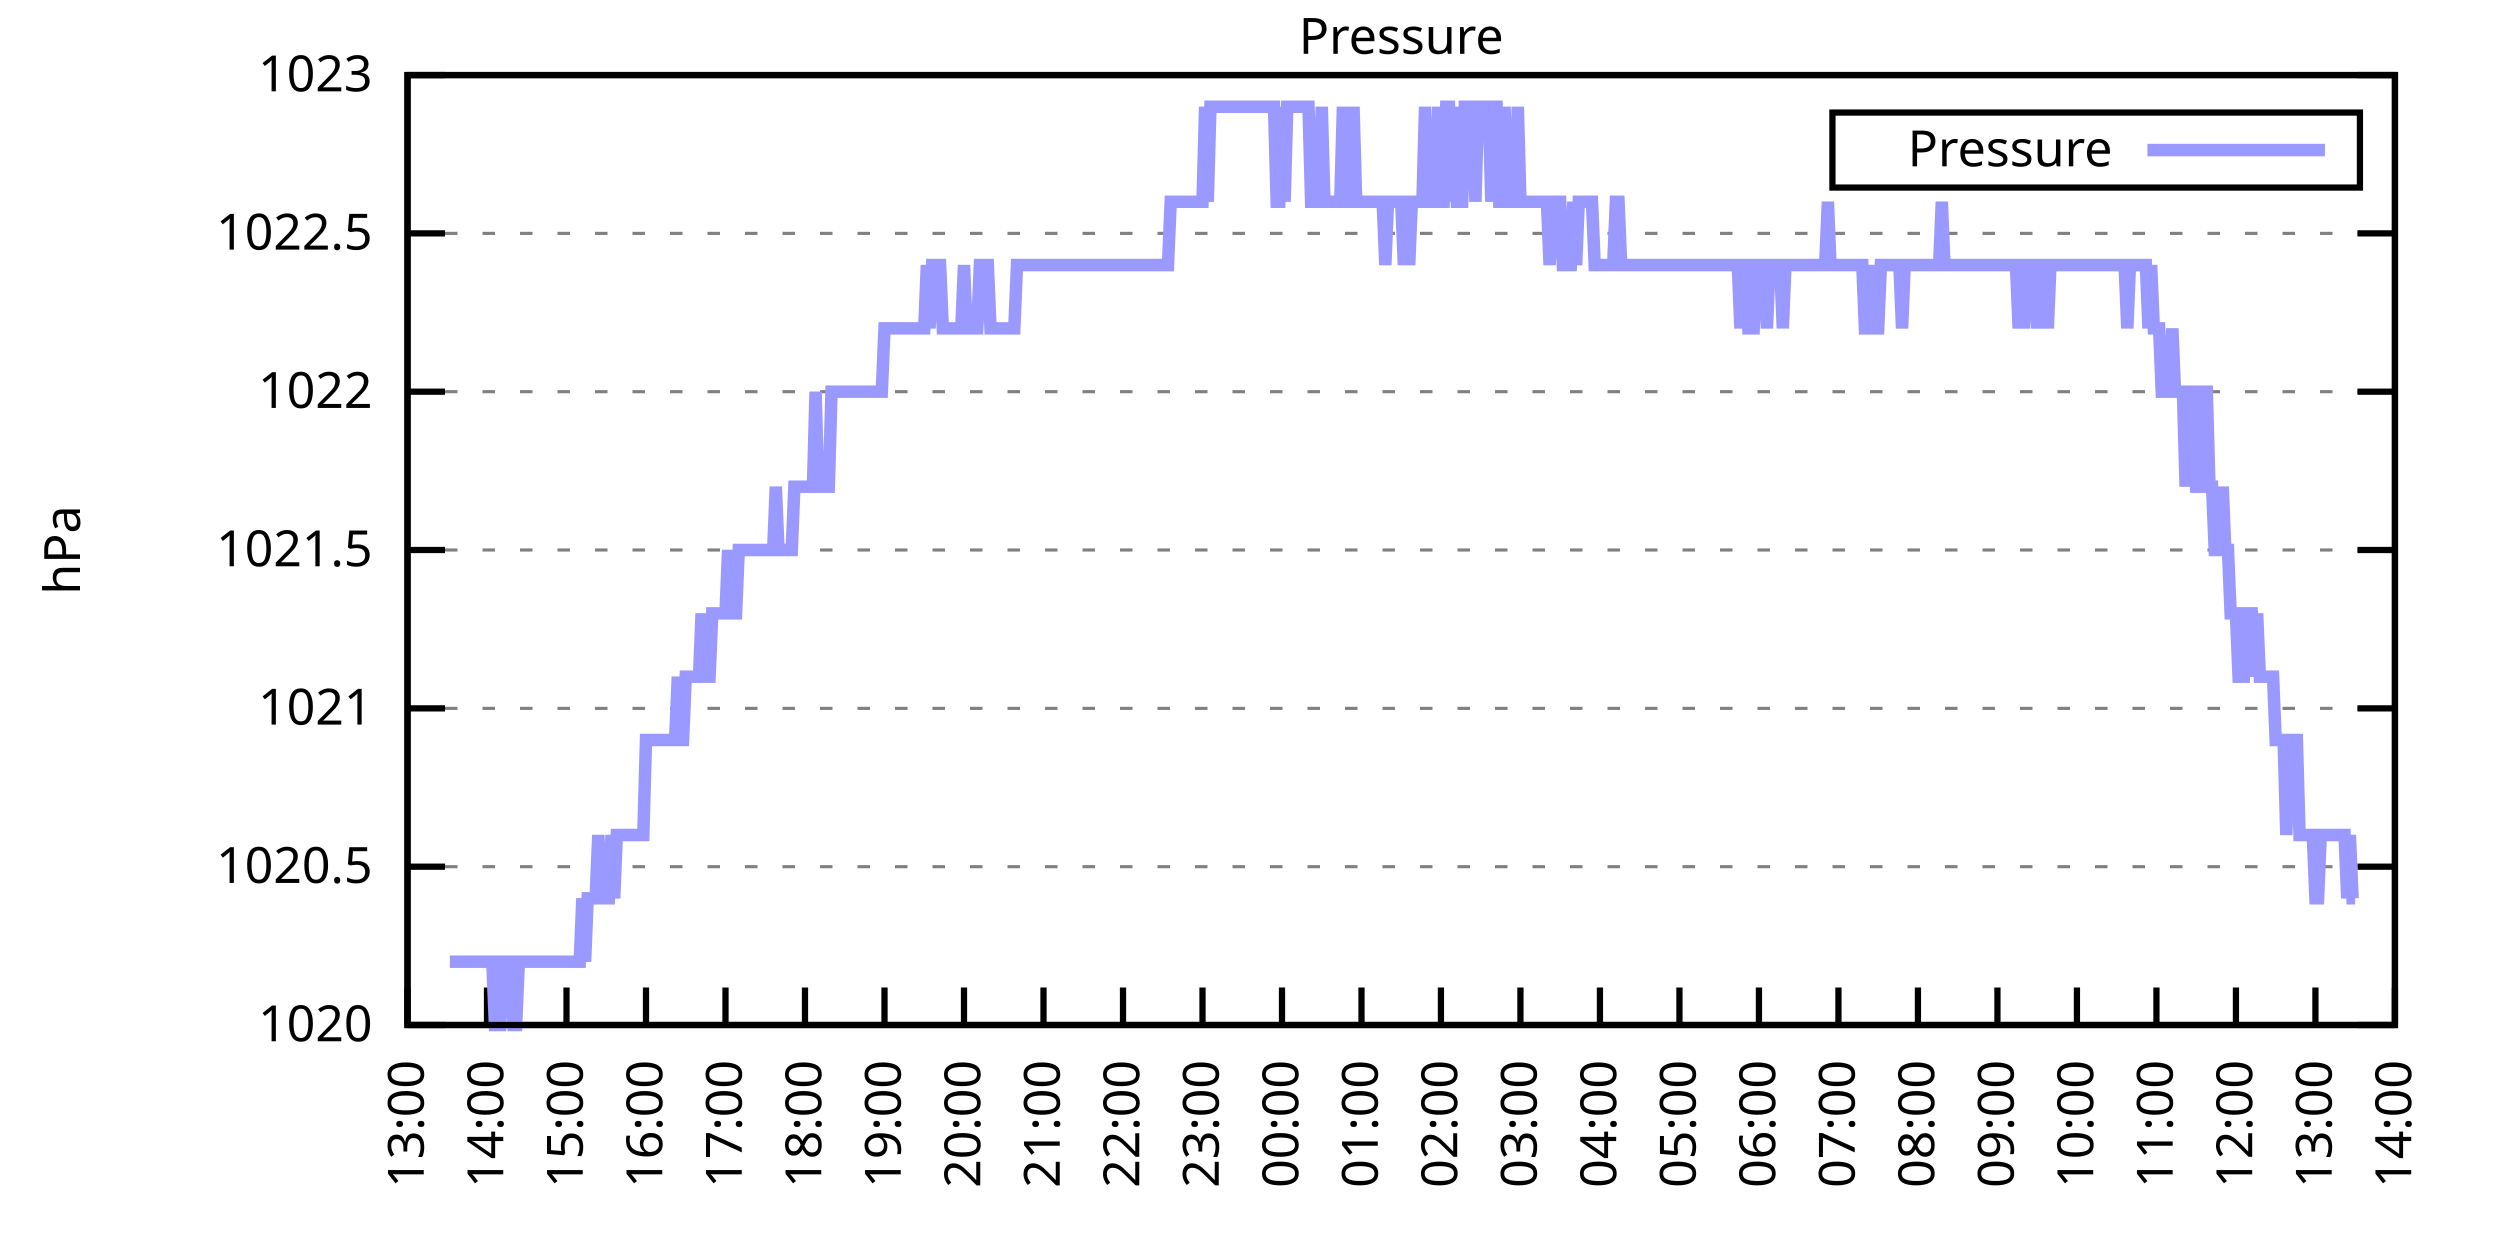
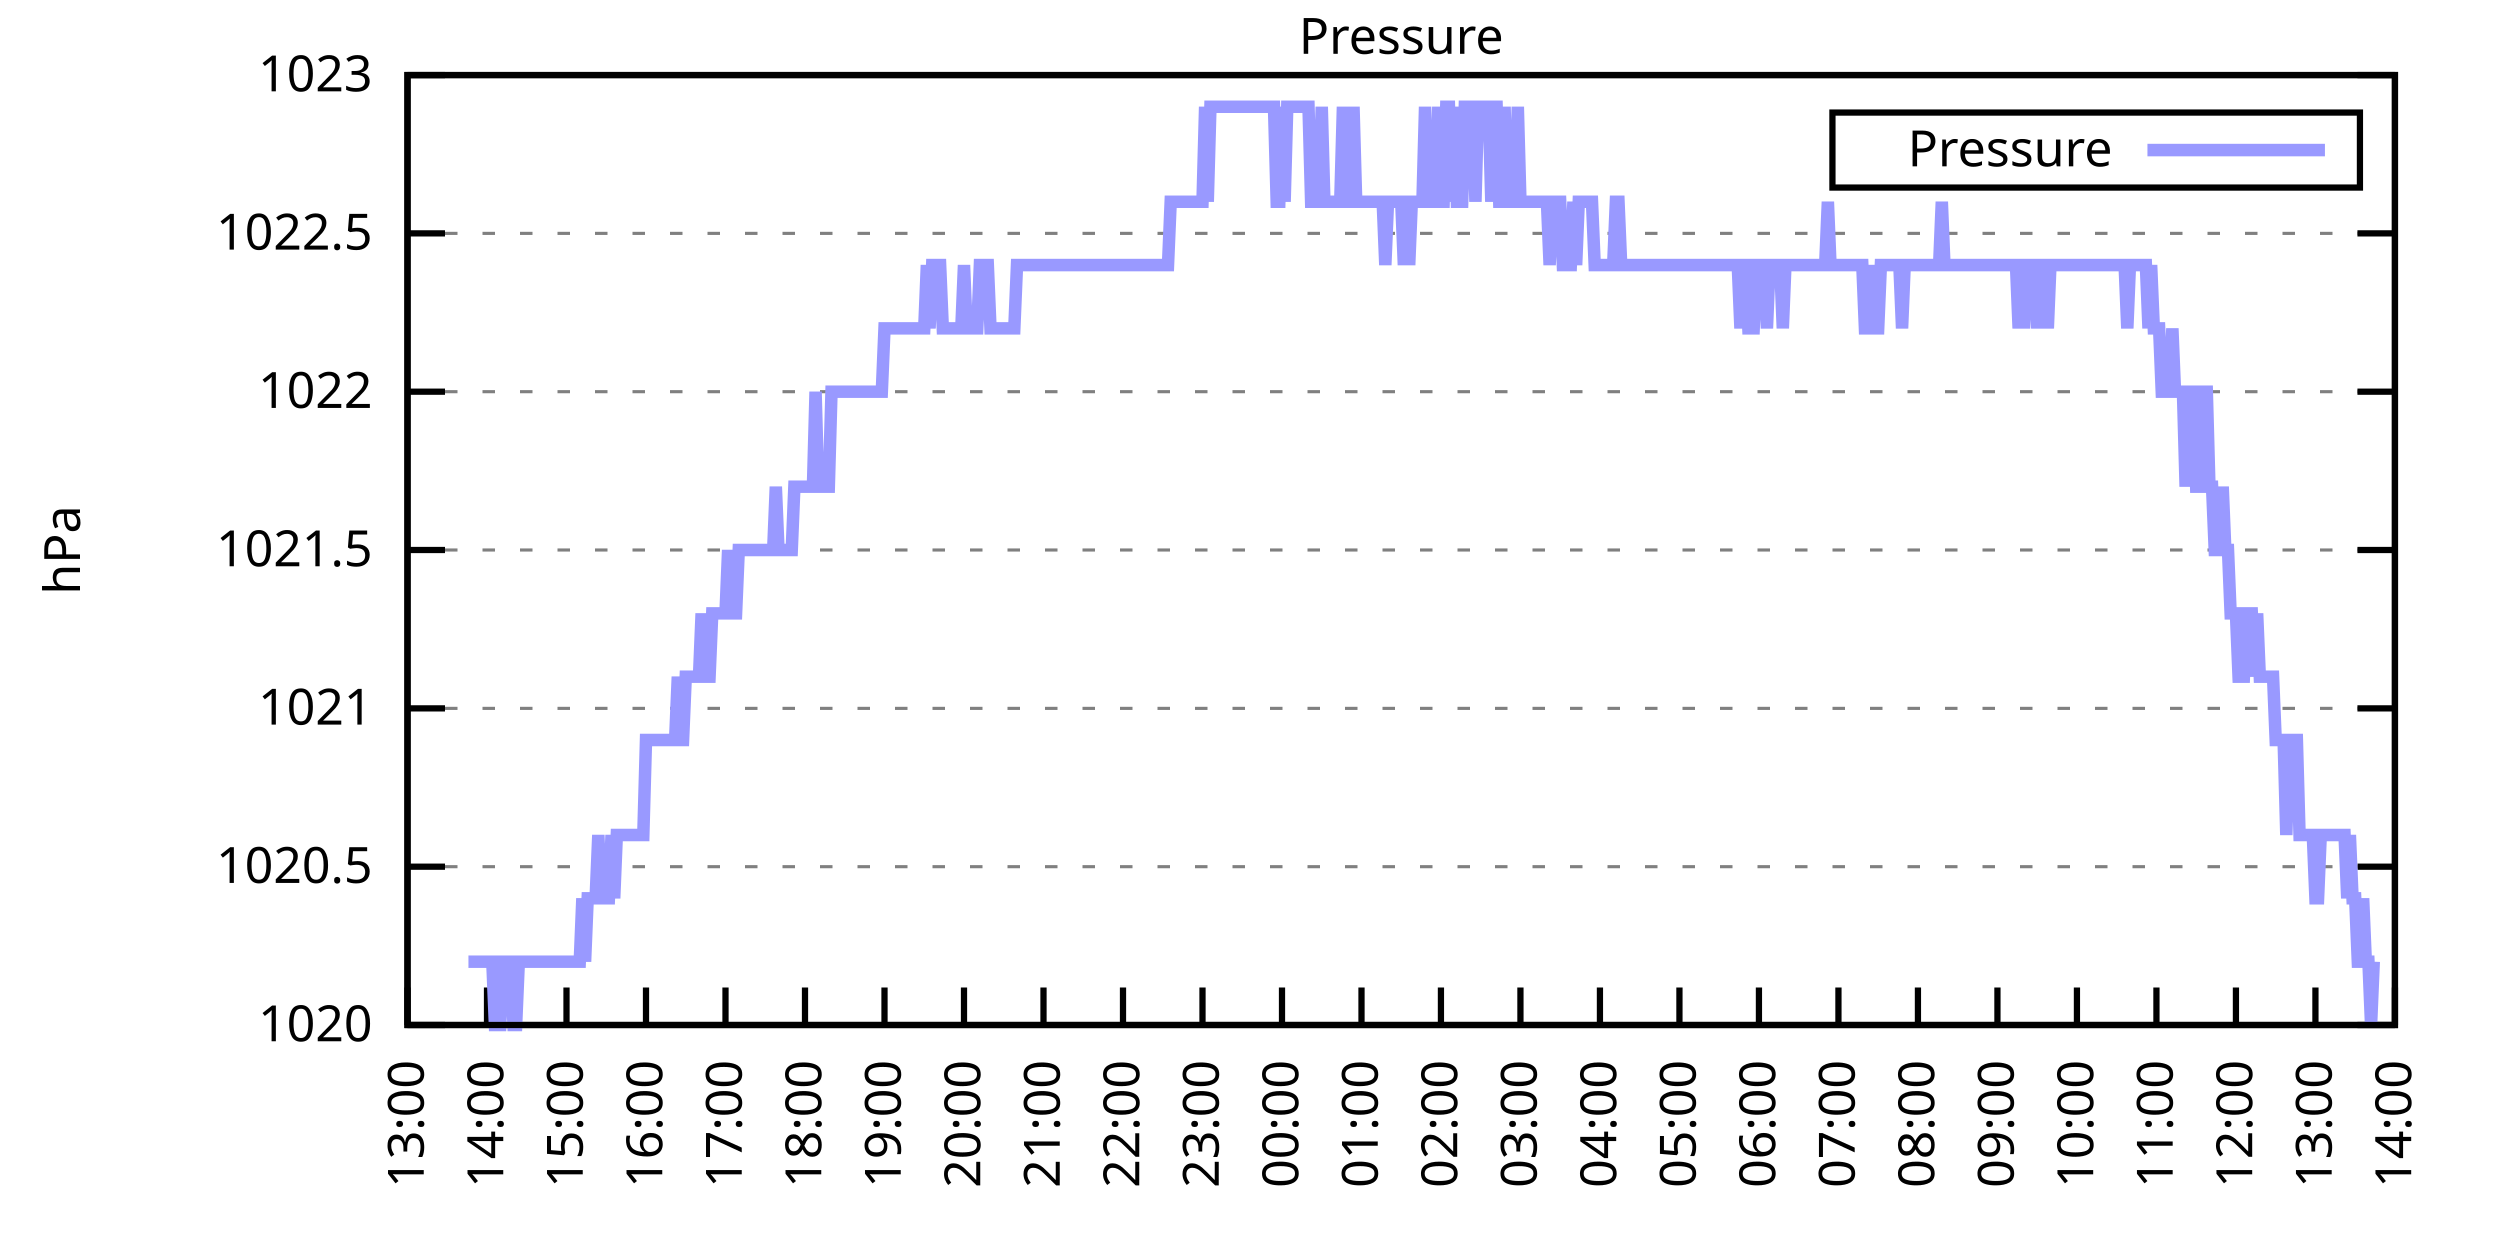
<svg xmlns="http://www.w3.org/2000/svg" xmlns:xlink="http://www.w3.org/1999/xlink" width="400" height="200" viewBox="0 0 400 200">
  <g id="gnuplot_canvas">
    <rect x="0" y="0" width="400" height="200" fill="none" />
    <defs>
      <circle id="gpDot" r="0.5" stroke-width="0.5" stroke="currentColor" />
      <path id="gpPt0" stroke-width="0.333" stroke="currentColor" d="M-1,0 h2 M0,-1 v2" />
      <path id="gpPt1" stroke-width="0.333" stroke="currentColor" d="M-1,-1 L1,1 M1,-1 L-1,1" />
      <path id="gpPt2" stroke-width="0.333" stroke="currentColor" d="M-1,0 L1,0 M0,-1 L0,1 M-1,-1 L1,1 M-1,1 L1,-1" />
      <rect id="gpPt3" stroke-width="0.333" stroke="currentColor" x="-1" y="-1" width="2" height="2" />
      <rect id="gpPt4" stroke-width="0.333" stroke="currentColor" fill="currentColor" x="-1" y="-1" width="2" height="2" />
      <circle id="gpPt5" stroke-width="0.333" stroke="currentColor" cx="0" cy="0" r="1" />
      <use xlink:href="#gpPt5" id="gpPt6" fill="currentColor" stroke="none" />
      <path id="gpPt7" stroke-width="0.333" stroke="currentColor" d="M0,-1.33 L-1.33,0.67 L1.33,0.67 z" />
      <use xlink:href="#gpPt7" id="gpPt8" fill="currentColor" stroke="none" />
      <use xlink:href="#gpPt7" id="gpPt9" stroke="currentColor" transform="rotate(180)" />
      <use xlink:href="#gpPt9" id="gpPt10" fill="currentColor" stroke="none" />
      <use xlink:href="#gpPt3" id="gpPt11" stroke="currentColor" transform="rotate(45)" />
      <use xlink:href="#gpPt11" id="gpPt12" fill="currentColor" stroke="none" />
      <path id="gpPt13" stroke-width="0.333" stroke="currentColor" d="M0,1.330 L1.265,0.411 L0.782,-1.067 L-0.782,-1.076 L-1.265,0.411 z" />
      <use xlink:href="#gpPt13" id="gpPt14" fill="currentColor" stroke="none" />
      <filter id="textbox" filterUnits="objectBoundingBox" x="0" y="0" height="1" width="1">
        <feFlood flood-color="white" flood-opacity="1" result="bgnd" />
        <feComposite in="SourceGraphic" in2="bgnd" operator="atop" />
      </filter>
      <filter id="greybox" filterUnits="objectBoundingBox" x="0" y="0" height="1" width="1">
        <feFlood flood-color="lightgrey" flood-opacity="1" result="grey" />
        <feComposite in="SourceGraphic" in2="grey" operator="atop" />
      </filter>
    </defs>
    <g fill="none" color="white" stroke="currentColor" stroke-width="1.00" stroke-linecap="butt" stroke-linejoin="miter">
</g>
    <g fill="none" color="black" stroke="currentColor" stroke-width="1.00" stroke-linecap="butt" stroke-linejoin="miter">
      <g stroke="none" shape-rendering="crispEdges">
        <polygon fill="rgb(255, 255, 255)" points="65.20,164.00 383.18,164.00 383.18,12.02 65.20,12.02 " />
      </g>
    </g>
    <g fill="none" color="black" stroke="currentColor" stroke-width="1.00" stroke-linecap="butt" stroke-linejoin="miter">
</g>
    <g fill="none" color="black" stroke="black" stroke-width="0.50" stroke-linecap="butt" stroke-linejoin="miter">
</g>
    <g fill="none" color="gray" stroke="currentColor" stroke-width="0.50" stroke-linecap="butt" stroke-linejoin="miter">
      <path stroke="gray" stroke-dasharray="2,4" class="gridline" d="M65.20,164.00 L383.19,164.00  " />
    </g>
    <g fill="none" color="gray" stroke="gray" stroke-width="1.00" stroke-linecap="butt" stroke-linejoin="miter">
</g>
    <g fill="none" color="black" stroke="currentColor" stroke-width="1.00" stroke-linecap="butt" stroke-linejoin="miter">
      <path stroke="black" d="M65.20,164.00 L71.20,164.00 M383.19,164.00 L377.19,164.00  " />
      <g transform="translate(59.60,166.60)" stroke="none" fill="black" font-family="Sans" font-size="8.00" text-anchor="end">
        <text>
          <tspan font-family="Sans"> 1020</tspan>
        </text>
      </g>
    </g>
    <g fill="none" color="black" stroke="currentColor" stroke-width="1.00" stroke-linecap="butt" stroke-linejoin="miter">
</g>
    <g fill="none" color="black" stroke="black" stroke-width="0.50" stroke-linecap="butt" stroke-linejoin="miter">
</g>
    <g fill="none" color="gray" stroke="currentColor" stroke-width="0.50" stroke-linecap="butt" stroke-linejoin="miter">
      <path stroke="gray" stroke-dasharray="2,4" class="gridline" d="M65.20,138.67 L383.19,138.67  " />
    </g>
    <g fill="none" color="gray" stroke="gray" stroke-width="1.00" stroke-linecap="butt" stroke-linejoin="miter">
</g>
    <g fill="none" color="black" stroke="currentColor" stroke-width="1.00" stroke-linecap="butt" stroke-linejoin="miter">
      <path stroke="black" d="M65.20,138.67 L71.20,138.67 M383.19,138.67 L377.19,138.67  " />
      <g transform="translate(59.60,141.27)" stroke="none" fill="black" font-family="Sans" font-size="8.00" text-anchor="end">
        <text>
          <tspan font-family="Sans"> 1020.5</tspan>
        </text>
      </g>
    </g>
    <g fill="none" color="black" stroke="currentColor" stroke-width="1.00" stroke-linecap="butt" stroke-linejoin="miter">
</g>
    <g fill="none" color="black" stroke="black" stroke-width="0.50" stroke-linecap="butt" stroke-linejoin="miter">
</g>
    <g fill="none" color="gray" stroke="currentColor" stroke-width="0.50" stroke-linecap="butt" stroke-linejoin="miter">
      <path stroke="gray" stroke-dasharray="2,4" class="gridline" d="M65.20,113.34 L383.19,113.34  " />
    </g>
    <g fill="none" color="gray" stroke="gray" stroke-width="1.00" stroke-linecap="butt" stroke-linejoin="miter">
</g>
    <g fill="none" color="black" stroke="currentColor" stroke-width="1.00" stroke-linecap="butt" stroke-linejoin="miter">
      <path stroke="black" d="M65.20,113.34 L71.20,113.34 M383.19,113.34 L377.19,113.34  " />
      <g transform="translate(59.60,115.94)" stroke="none" fill="black" font-family="Sans" font-size="8.00" text-anchor="end">
        <text>
          <tspan font-family="Sans"> 1021</tspan>
        </text>
      </g>
    </g>
    <g fill="none" color="black" stroke="currentColor" stroke-width="1.00" stroke-linecap="butt" stroke-linejoin="miter">
</g>
    <g fill="none" color="black" stroke="black" stroke-width="0.50" stroke-linecap="butt" stroke-linejoin="miter">
</g>
    <g fill="none" color="gray" stroke="currentColor" stroke-width="0.50" stroke-linecap="butt" stroke-linejoin="miter">
      <path stroke="gray" stroke-dasharray="2,4" class="gridline" d="M65.20,88.00 L383.19,88.00  " />
    </g>
    <g fill="none" color="gray" stroke="gray" stroke-width="1.00" stroke-linecap="butt" stroke-linejoin="miter">
</g>
    <g fill="none" color="black" stroke="currentColor" stroke-width="1.00" stroke-linecap="butt" stroke-linejoin="miter">
      <path stroke="black" d="M65.20,88.00 L71.20,88.00 M383.19,88.00 L377.19,88.00  " />
      <g transform="translate(59.60,90.60)" stroke="none" fill="black" font-family="Sans" font-size="8.00" text-anchor="end">
        <text>
          <tspan font-family="Sans"> 1021.5</tspan>
        </text>
      </g>
    </g>
    <g fill="none" color="black" stroke="currentColor" stroke-width="1.00" stroke-linecap="butt" stroke-linejoin="miter">
</g>
    <g fill="none" color="black" stroke="black" stroke-width="0.50" stroke-linecap="butt" stroke-linejoin="miter">
</g>
    <g fill="none" color="gray" stroke="currentColor" stroke-width="0.50" stroke-linecap="butt" stroke-linejoin="miter">
      <path stroke="gray" stroke-dasharray="2,4" class="gridline" d="M65.20,62.67 L383.19,62.67  " />
    </g>
    <g fill="none" color="gray" stroke="gray" stroke-width="1.00" stroke-linecap="butt" stroke-linejoin="miter">
</g>
    <g fill="none" color="black" stroke="currentColor" stroke-width="1.00" stroke-linecap="butt" stroke-linejoin="miter">
      <path stroke="black" d="M65.20,62.67 L71.20,62.67 M383.19,62.67 L377.19,62.67  " />
      <g transform="translate(59.60,65.27)" stroke="none" fill="black" font-family="Sans" font-size="8.00" text-anchor="end">
        <text>
          <tspan font-family="Sans"> 1022</tspan>
        </text>
      </g>
    </g>
    <g fill="none" color="black" stroke="currentColor" stroke-width="1.00" stroke-linecap="butt" stroke-linejoin="miter">
</g>
    <g fill="none" color="black" stroke="black" stroke-width="0.50" stroke-linecap="butt" stroke-linejoin="miter">
</g>
    <g fill="none" color="gray" stroke="currentColor" stroke-width="0.50" stroke-linecap="butt" stroke-linejoin="miter">
      <path stroke="gray" stroke-dasharray="2,4" class="gridline" d="M65.20,37.34 L383.19,37.34  " />
    </g>
    <g fill="none" color="gray" stroke="gray" stroke-width="1.00" stroke-linecap="butt" stroke-linejoin="miter">
</g>
    <g fill="none" color="black" stroke="currentColor" stroke-width="1.00" stroke-linecap="butt" stroke-linejoin="miter">
      <path stroke="black" d="M65.20,37.34 L71.20,37.34 M383.19,37.34 L377.19,37.34  " />
      <g transform="translate(59.60,39.94)" stroke="none" fill="black" font-family="Sans" font-size="8.00" text-anchor="end">
        <text>
          <tspan font-family="Sans"> 1022.5</tspan>
        </text>
      </g>
    </g>
    <g fill="none" color="black" stroke="currentColor" stroke-width="1.00" stroke-linecap="butt" stroke-linejoin="miter">
</g>
    <g fill="none" color="black" stroke="black" stroke-width="0.50" stroke-linecap="butt" stroke-linejoin="miter">
</g>
    <g fill="none" color="gray" stroke="currentColor" stroke-width="0.50" stroke-linecap="butt" stroke-linejoin="miter">
      <path stroke="gray" stroke-dasharray="2,4" class="gridline" d="M65.20,12.01 L383.19,12.01  " />
    </g>
    <g fill="none" color="gray" stroke="gray" stroke-width="1.00" stroke-linecap="butt" stroke-linejoin="miter">
</g>
    <g fill="none" color="black" stroke="currentColor" stroke-width="1.00" stroke-linecap="butt" stroke-linejoin="miter">
      <path stroke="black" d="M65.20,12.01 L71.20,12.01 M383.19,12.01 L377.19,12.01  " />
      <g transform="translate(59.60,14.61)" stroke="none" fill="black" font-family="Sans" font-size="8.00" text-anchor="end">
        <text>
          <tspan font-family="Sans"> 1023</tspan>
        </text>
      </g>
    </g>
    <g fill="none" color="black" stroke="currentColor" stroke-width="1.00" stroke-linecap="butt" stroke-linejoin="miter">
      <path stroke="black" d="M65.20,164.00 L65.20,158.00  " />
      <g transform="translate(67.80,169.60) rotate(270.00)" stroke="none" fill="black" font-family="Sans" font-size="8.00" text-anchor="end">
        <text>
          <tspan font-family="Sans">13:00</tspan>
        </text>
      </g>
    </g>
    <g fill="none" color="black" stroke="currentColor" stroke-width="1.00" stroke-linecap="butt" stroke-linejoin="miter">
      <path stroke="black" d="M77.92,164.00 L77.92,158.00  " />
      <g transform="translate(80.52,169.60) rotate(270.00)" stroke="none" fill="black" font-family="Sans" font-size="8.00" text-anchor="end">
        <text>
          <tspan font-family="Sans">14:00</tspan>
        </text>
      </g>
    </g>
    <g fill="none" color="black" stroke="currentColor" stroke-width="1.00" stroke-linecap="butt" stroke-linejoin="miter">
      <path stroke="black" d="M90.64,164.00 L90.64,158.00  " />
      <g transform="translate(93.24,169.60) rotate(270.00)" stroke="none" fill="black" font-family="Sans" font-size="8.00" text-anchor="end">
        <text>
          <tspan font-family="Sans">15:00</tspan>
        </text>
      </g>
    </g>
    <g fill="none" color="black" stroke="currentColor" stroke-width="1.00" stroke-linecap="butt" stroke-linejoin="miter">
      <path stroke="black" d="M103.36,164.00 L103.36,158.00  " />
      <g transform="translate(105.96,169.60) rotate(270.00)" stroke="none" fill="black" font-family="Sans" font-size="8.00" text-anchor="end">
        <text>
          <tspan font-family="Sans">16:00</tspan>
        </text>
      </g>
    </g>
    <g fill="none" color="black" stroke="currentColor" stroke-width="1.00" stroke-linecap="butt" stroke-linejoin="miter">
      <path stroke="black" d="M116.08,164.00 L116.08,158.00  " />
      <g transform="translate(118.68,169.60) rotate(270.00)" stroke="none" fill="black" font-family="Sans" font-size="8.00" text-anchor="end">
        <text>
          <tspan font-family="Sans">17:00</tspan>
        </text>
      </g>
    </g>
    <g fill="none" color="black" stroke="currentColor" stroke-width="1.00" stroke-linecap="butt" stroke-linejoin="miter">
      <path stroke="black" d="M128.80,164.00 L128.80,158.00  " />
      <g transform="translate(131.40,169.60) rotate(270.00)" stroke="none" fill="black" font-family="Sans" font-size="8.00" text-anchor="end">
        <text>
          <tspan font-family="Sans">18:00</tspan>
        </text>
      </g>
    </g>
    <g fill="none" color="black" stroke="currentColor" stroke-width="1.00" stroke-linecap="butt" stroke-linejoin="miter">
      <path stroke="black" d="M141.52,164.00 L141.52,158.00  " />
      <g transform="translate(144.12,169.60) rotate(270.00)" stroke="none" fill="black" font-family="Sans" font-size="8.00" text-anchor="end">
        <text>
          <tspan font-family="Sans">19:00</tspan>
        </text>
      </g>
    </g>
    <g fill="none" color="black" stroke="currentColor" stroke-width="1.00" stroke-linecap="butt" stroke-linejoin="miter">
      <path stroke="black" d="M154.24,164.00 L154.24,158.00  " />
      <g transform="translate(156.84,169.60) rotate(270.00)" stroke="none" fill="black" font-family="Sans" font-size="8.00" text-anchor="end">
        <text>
          <tspan font-family="Sans">20:00</tspan>
        </text>
      </g>
    </g>
    <g fill="none" color="black" stroke="currentColor" stroke-width="1.00" stroke-linecap="butt" stroke-linejoin="miter">
      <path stroke="black" d="M166.96,164.00 L166.96,158.00  " />
      <g transform="translate(169.56,169.60) rotate(270.00)" stroke="none" fill="black" font-family="Sans" font-size="8.00" text-anchor="end">
        <text>
          <tspan font-family="Sans">21:00</tspan>
        </text>
      </g>
    </g>
    <g fill="none" color="black" stroke="currentColor" stroke-width="1.00" stroke-linecap="butt" stroke-linejoin="miter">
      <path stroke="black" d="M179.68,164.00 L179.68,158.00  " />
      <g transform="translate(182.28,169.60) rotate(270.00)" stroke="none" fill="black" font-family="Sans" font-size="8.00" text-anchor="end">
        <text>
          <tspan font-family="Sans">22:00</tspan>
        </text>
      </g>
    </g>
    <g fill="none" color="black" stroke="currentColor" stroke-width="1.00" stroke-linecap="butt" stroke-linejoin="miter">
      <path stroke="black" d="M192.40,164.00 L192.40,158.00  " />
      <g transform="translate(195.00,169.60) rotate(270.00)" stroke="none" fill="black" font-family="Sans" font-size="8.00" text-anchor="end">
        <text>
          <tspan font-family="Sans">23:00</tspan>
        </text>
      </g>
    </g>
    <g fill="none" color="black" stroke="currentColor" stroke-width="1.00" stroke-linecap="butt" stroke-linejoin="miter">
      <path stroke="black" d="M205.12,164.00 L205.12,158.00  " />
      <g transform="translate(207.72,169.60) rotate(270.00)" stroke="none" fill="black" font-family="Sans" font-size="8.00" text-anchor="end">
        <text>
          <tspan font-family="Sans">00:00</tspan>
        </text>
      </g>
    </g>
    <g fill="none" color="black" stroke="currentColor" stroke-width="1.00" stroke-linecap="butt" stroke-linejoin="miter">
      <path stroke="black" d="M217.84,164.00 L217.84,158.00  " />
      <g transform="translate(220.44,169.60) rotate(270.00)" stroke="none" fill="black" font-family="Sans" font-size="8.00" text-anchor="end">
        <text>
          <tspan font-family="Sans">01:00</tspan>
        </text>
      </g>
    </g>
    <g fill="none" color="black" stroke="currentColor" stroke-width="1.00" stroke-linecap="butt" stroke-linejoin="miter">
      <path stroke="black" d="M230.55,164.00 L230.55,158.00  " />
      <g transform="translate(233.15,169.60) rotate(270.00)" stroke="none" fill="black" font-family="Sans" font-size="8.00" text-anchor="end">
        <text>
          <tspan font-family="Sans">02:00</tspan>
        </text>
      </g>
    </g>
    <g fill="none" color="black" stroke="currentColor" stroke-width="1.00" stroke-linecap="butt" stroke-linejoin="miter">
      <path stroke="black" d="M243.27,164.00 L243.27,158.00  " />
      <g transform="translate(245.87,169.60) rotate(270.00)" stroke="none" fill="black" font-family="Sans" font-size="8.00" text-anchor="end">
        <text>
          <tspan font-family="Sans">03:00</tspan>
        </text>
      </g>
    </g>
    <g fill="none" color="black" stroke="currentColor" stroke-width="1.00" stroke-linecap="butt" stroke-linejoin="miter">
      <path stroke="black" d="M255.99,164.00 L255.99,158.00  " />
      <g transform="translate(258.59,169.60) rotate(270.00)" stroke="none" fill="black" font-family="Sans" font-size="8.00" text-anchor="end">
        <text>
          <tspan font-family="Sans">04:00</tspan>
        </text>
      </g>
    </g>
    <g fill="none" color="black" stroke="currentColor" stroke-width="1.00" stroke-linecap="butt" stroke-linejoin="miter">
      <path stroke="black" d="M268.71,164.00 L268.71,158.00  " />
      <g transform="translate(271.31,169.60) rotate(270.00)" stroke="none" fill="black" font-family="Sans" font-size="8.00" text-anchor="end">
        <text>
          <tspan font-family="Sans">05:00</tspan>
        </text>
      </g>
    </g>
    <g fill="none" color="black" stroke="currentColor" stroke-width="1.00" stroke-linecap="butt" stroke-linejoin="miter">
      <path stroke="black" d="M281.43,164.00 L281.43,158.00  " />
      <g transform="translate(284.03,169.60) rotate(270.00)" stroke="none" fill="black" font-family="Sans" font-size="8.00" text-anchor="end">
        <text>
          <tspan font-family="Sans">06:00</tspan>
        </text>
      </g>
    </g>
    <g fill="none" color="black" stroke="currentColor" stroke-width="1.00" stroke-linecap="butt" stroke-linejoin="miter">
      <path stroke="black" d="M294.15,164.00 L294.15,158.00  " />
      <g transform="translate(296.75,169.60) rotate(270.00)" stroke="none" fill="black" font-family="Sans" font-size="8.00" text-anchor="end">
        <text>
          <tspan font-family="Sans">07:00</tspan>
        </text>
      </g>
    </g>
    <g fill="none" color="black" stroke="currentColor" stroke-width="1.00" stroke-linecap="butt" stroke-linejoin="miter">
      <path stroke="black" d="M306.87,164.00 L306.87,158.00  " />
      <g transform="translate(309.47,169.60) rotate(270.00)" stroke="none" fill="black" font-family="Sans" font-size="8.00" text-anchor="end">
        <text>
          <tspan font-family="Sans">08:00</tspan>
        </text>
      </g>
    </g>
    <g fill="none" color="black" stroke="currentColor" stroke-width="1.00" stroke-linecap="butt" stroke-linejoin="miter">
      <path stroke="black" d="M319.59,164.00 L319.59,158.00  " />
      <g transform="translate(322.19,169.60) rotate(270.00)" stroke="none" fill="black" font-family="Sans" font-size="8.00" text-anchor="end">
        <text>
          <tspan font-family="Sans">09:00</tspan>
        </text>
      </g>
    </g>
    <g fill="none" color="black" stroke="currentColor" stroke-width="1.00" stroke-linecap="butt" stroke-linejoin="miter">
      <path stroke="black" d="M332.31,164.00 L332.31,158.00  " />
      <g transform="translate(334.91,169.60) rotate(270.00)" stroke="none" fill="black" font-family="Sans" font-size="8.00" text-anchor="end">
        <text>
          <tspan font-family="Sans">10:00</tspan>
        </text>
      </g>
    </g>
    <g fill="none" color="black" stroke="currentColor" stroke-width="1.00" stroke-linecap="butt" stroke-linejoin="miter">
      <path stroke="black" d="M345.03,164.00 L345.03,158.00  " />
      <g transform="translate(347.63,169.60) rotate(270.00)" stroke="none" fill="black" font-family="Sans" font-size="8.00" text-anchor="end">
        <text>
          <tspan font-family="Sans">11:00</tspan>
        </text>
      </g>
    </g>
    <g fill="none" color="black" stroke="currentColor" stroke-width="1.00" stroke-linecap="butt" stroke-linejoin="miter">
      <path stroke="black" d="M357.75,164.00 L357.75,158.00  " />
      <g transform="translate(360.35,169.60) rotate(270.00)" stroke="none" fill="black" font-family="Sans" font-size="8.00" text-anchor="end">
        <text>
          <tspan font-family="Sans">12:00</tspan>
        </text>
      </g>
    </g>
    <g fill="none" color="black" stroke="currentColor" stroke-width="1.00" stroke-linecap="butt" stroke-linejoin="miter">
      <path stroke="black" d="M370.47,164.00 L370.47,158.00  " />
      <g transform="translate(373.07,169.60) rotate(270.00)" stroke="none" fill="black" font-family="Sans" font-size="8.00" text-anchor="end">
        <text>
          <tspan font-family="Sans">13:00</tspan>
        </text>
      </g>
    </g>
    <g fill="none" color="black" stroke="currentColor" stroke-width="1.00" stroke-linecap="butt" stroke-linejoin="miter">
      <path stroke="black" d="M383.19,164.00 L383.19,158.00  " />
      <g transform="translate(385.79,169.60) rotate(270.00)" stroke="none" fill="black" font-family="Sans" font-size="8.00" text-anchor="end">
        <text>
          <tspan font-family="Sans">14:00</tspan>
        </text>
      </g>
    </g>
    <g fill="none" color="black" stroke="currentColor" stroke-width="1.00" stroke-linecap="butt" stroke-linejoin="miter">
</g>
    <g fill="none" color="black" stroke="currentColor" stroke-width="1.00" stroke-linecap="butt" stroke-linejoin="miter">
      <path stroke="black" d="M65.20,12.01 L65.20,164.00 L383.19,164.00 L383.19,12.01 L65.20,12.01 Z  " />
    </g>
    <g fill="none" color="black" stroke="currentColor" stroke-width="1.00" stroke-linecap="butt" stroke-linejoin="miter">
</g>
    <g fill="none" color="black" stroke="currentColor" stroke-width="1.00" stroke-linecap="butt" stroke-linejoin="miter">
      <path stroke="black" d="M293.19,30.01 L293.19,18.01 L377.59,18.01 L377.59,30.01 L293.19,30.01 Z  " />
    </g>
    <g id="Pressure_plot_1">
      <g fill="none" color="white" stroke="black" stroke-width="2.00" stroke-linecap="butt" stroke-linejoin="miter">
</g>
      <g fill="none" color="black" stroke="currentColor" stroke-width="2.00" stroke-linecap="butt" stroke-linejoin="miter">
        <g transform="translate(337.99,26.61)" stroke="none" fill="black" font-family="Sans" font-size="8.00" text-anchor="end">
          <text>
            <tspan font-family="Sans">Pressure</tspan>
          </text>
        </g>
      </g>
      <g fill="none" color="black" stroke="currentColor" stroke-width="2.00" stroke-linecap="butt" stroke-linejoin="miter">
-         <path stroke="rgb(153, 153, 255)" d="M343.59,24.01 L371.99,24.01 M71.98,153.87 L72.41,153.87 L72.83,153.87 L73.26,153.87 L73.68,153.87 L74.10,153.87   L74.53,153.87 L74.95,153.87 L75.38,153.87 L75.80,153.87 L76.22,153.87 L76.65,153.87 L77.07,153.87 L77.50,153.87   L77.92,153.87 L78.34,153.87 L78.77,153.87 L79.19,164.00 L79.62,164.00 L80.04,164.00 L80.46,153.87 L80.89,153.87   L81.31,153.87 L81.74,153.87 L82.16,164.00 L82.58,164.00 L83.01,153.87 L83.43,153.87 L83.86,153.87 L84.28,153.87   L84.70,153.87 L85.13,153.87 L85.55,153.87 L85.98,153.87 L86.40,153.87 L86.82,153.87 L87.25,153.87 L87.67,153.87   L88.10,153.87 L88.52,153.87 L88.94,153.87 L89.37,153.87 L89.79,153.87 L90.22,153.87 L90.64,153.87 L91.06,153.87   L91.49,153.87 L91.91,153.87 L92.34,153.87 L92.76,153.87 L93.18,143.73 L93.61,153.87 L94.03,143.73 L94.46,143.73   L94.88,143.73 L95.30,143.73 L95.73,133.60 L96.15,143.73 L96.58,143.73 L97.00,143.73 L97.42,143.73 L97.85,133.60   L98.27,143.73 L98.69,133.60 L99.12,133.60 L99.54,133.60 L99.97,133.60 L100.39,133.60 L100.81,133.60 L101.24,133.60   L101.66,133.60 L102.09,133.60 L102.51,133.60 L102.93,133.60 L103.36,118.40 L103.78,118.40 L104.21,118.40 L104.63,118.40   L105.05,118.40 L105.48,118.40 L105.90,118.40 L106.33,118.40 L106.75,118.40 L107.17,118.40 L107.60,118.40 L108.02,118.40   L108.45,108.27 L108.87,118.40 L109.29,118.40 L109.72,108.27 L110.14,108.27 L110.57,108.27 L110.99,108.27 L111.41,108.27   L111.84,108.27 L112.26,98.14 L112.69,108.27 L113.11,108.27 L113.53,108.27 L113.96,98.14 L114.38,98.14 L114.81,98.14   L115.23,98.14 L115.65,98.14 L116.08,98.14 L116.50,88.00 L116.93,98.14 L117.35,98.14 L117.77,98.14 L118.20,88.00   L118.62,88.00 L119.05,88.00 L119.47,88.00 L119.89,88.00 L120.32,88.00 L120.74,88.00 L121.17,88.00 L121.59,88.00   L122.01,88.00 L122.44,88.00 L122.86,88.00 L123.29,88.00 L123.71,88.00 L124.13,77.87 L124.56,88.00 L124.98,88.00   L125.41,88.00 L125.83,88.00 L126.25,88.00 L126.68,88.00 L127.10,77.87 L127.53,77.87 L127.95,77.87 L128.37,77.87   L128.80,77.87 L129.22,77.87 L129.65,77.87 L130.07,77.87 L130.49,62.67 L130.92,77.87 L131.34,77.87 L131.77,77.87   L132.19,77.87 L132.61,77.87 L133.04,62.67 L133.46,62.67 L133.89,62.67 L134.31,62.67 L134.73,62.67 L135.16,62.67   L135.58,62.67 L136.01,62.67 L136.43,62.67 L136.85,62.67 L137.28,62.67 L137.70,62.67 L138.13,62.67 L138.55,62.67   L138.97,62.67 L139.40,62.67 L139.82,62.67 L140.25,62.67 L140.67,62.67 L141.09,62.67 L141.52,52.54 L141.94,52.54   L142.37,52.54 L142.79,52.54 L143.21,52.54 L143.64,52.54 L144.06,52.54 L144.49,52.54 L144.91,52.54 L145.33,52.54   L145.76,52.54 L146.18,52.54 L146.61,52.54 L147.03,52.54 L147.45,52.54 L147.88,52.54 L148.30,42.41 L148.73,52.54   L149.15,42.41 L149.57,42.41 L150.00,42.41 L150.42,42.41 L150.85,52.54 L151.27,52.54 L151.69,52.54 L152.12,52.54   L152.54,52.54 L152.97,52.54 L153.39,52.54 L153.81,52.54 L154.24,42.41 L154.66,52.54 L155.09,52.54 L155.51,52.54   L155.93,52.54 L156.36,52.54 L156.78,42.41 L157.21,42.41 L157.63,42.41 L158.05,42.41 L158.48,52.54 L158.90,52.54   L159.33,52.54 L159.75,52.54 L160.17,52.54 L160.60,52.54 L161.02,52.54 L161.44,52.54 L161.87,52.54 L162.29,52.54   L162.72,42.41 L163.14,42.41 L163.56,42.41 L163.99,42.41 L164.41,42.41 L164.84,42.41 L165.26,42.41 L165.68,42.41   L166.11,42.41 L166.53,42.41 L166.96,42.41 L167.38,42.41 L167.80,42.41 L168.23,42.41 L168.65,42.41 L169.08,42.41   L169.50,42.41 L169.92,42.41 L170.35,42.41 L170.77,42.41 L171.20,42.41 L171.62,42.41 L172.04,42.41 L172.47,42.41   L172.89,42.41 L173.32,42.41 L173.74,42.41 L174.16,42.41 L174.59,42.41 L175.01,42.41 L175.44,42.41 L175.86,42.41   L176.28,42.41 L176.71,42.41 L177.13,42.41 L177.56,42.41 L177.98,42.41 L178.40,42.41 L178.83,42.41 L179.25,42.41   L179.68,42.41 L180.10,42.41 L180.52,42.41 L180.95,42.41 L181.37,42.41 L181.80,42.41 L182.22,42.41 L182.64,42.41   L183.07,42.41 L183.49,42.41 L183.92,42.41 L184.34,42.41 L184.76,42.41 L185.19,42.41 L185.61,42.41 L186.04,42.41   L186.46,42.41 L186.88,42.41 L187.31,32.28 L187.73,32.28 L188.16,32.28 L188.58,32.28 L189.00,32.28 L189.43,32.28   L189.85,32.28 L190.28,32.28 L190.70,32.28 L191.12,32.28 L191.55,32.28 L191.97,32.28 L192.40,32.28 L192.82,17.08   L193.24,32.28 L193.67,17.08 L194.09,17.08 L194.52,17.08 L194.94,17.08 L195.36,17.08 L195.79,17.08 L196.21,17.08   L196.64,17.08 L197.06,17.08 L197.48,17.08 L197.91,17.08 L198.33,17.08 L198.76,17.08 L199.18,17.08 L199.60,17.08   L200.03,17.08 L200.45,17.08 L200.88,17.08 L201.30,17.08 L201.72,17.08 L202.15,17.08 L202.57,17.08 L203.00,17.08   L203.42,17.08 L203.84,17.08 L204.27,32.28 L204.69,32.28 L205.12,17.08 L205.54,32.28 L205.96,17.08 L206.39,17.08   L206.81,17.08 L207.24,17.08 L207.66,17.08 L208.08,17.08 L208.51,17.08 L208.93,17.08 L209.36,17.08 L209.78,32.28   L210.20,32.28 L210.63,32.28 L211.05,32.28 L211.48,17.08 L211.90,32.28 L212.32,32.28 L212.75,32.28 L213.17,32.28   L213.60,32.28 L214.02,32.28 L214.44,32.28 L214.87,17.08 L215.29,32.28 L215.72,32.28 L216.14,32.28 L216.56,17.08   L216.99,32.28 L217.41,32.28 L217.84,32.28 L218.26,32.28 L218.68,32.28 L219.11,32.28 L219.53,32.28 L219.96,32.28   L220.38,32.28 L220.80,32.28 L221.23,32.28 L221.65,42.41 L222.08,32.28 L222.50,32.28 L222.92,32.28 L223.35,32.28   L223.77,32.28 L224.20,32.28 L224.62,42.41 L225.04,32.28 L225.47,42.41 L225.89,32.28 L226.31,32.28 L226.74,32.28   L227.16,32.28 L227.59,32.28 L228.01,17.08 L228.43,32.28 L228.86,32.28 L229.28,32.28 L229.71,32.28 L230.13,17.08   L230.55,32.28 L230.98,32.28 L231.40,17.08 L231.83,17.08 L232.25,32.28 L232.67,17.08 L233.10,32.28 L233.52,32.28   L233.95,32.28 L234.37,17.08 L234.79,17.08 L235.22,17.08 L235.64,17.08 L236.07,32.28 L236.49,17.08 L236.91,17.08   L237.34,17.08 L237.76,17.08 L238.19,17.08 L238.61,32.28 L239.03,17.08 L239.46,17.08 L239.88,32.28 L240.31,32.28   L240.73,17.08 L241.15,32.28 L241.58,32.28 L242.00,32.28 L242.43,32.28 L242.85,17.08 L243.27,32.28 L243.70,32.28   L244.12,32.28 L244.55,32.28 L244.97,32.28 L245.39,32.28 L245.82,32.28 L246.24,32.28 L246.67,32.28 L247.09,32.28   L247.51,32.28 L247.94,42.41 L248.36,32.28 L248.79,32.28 L249.21,32.28 L249.63,32.28 L250.06,42.41 L250.48,42.41   L250.91,42.41 L251.33,42.41 L251.75,32.28 L252.18,42.41 L252.60,32.28 L253.03,32.28 L253.45,32.28 L253.87,32.28   L254.30,32.28 L254.72,32.28 L255.15,42.41 L255.57,42.41 L255.99,42.41 L256.42,42.41 L256.84,42.41 L257.27,42.41   L257.69,42.41 L258.11,42.41 L258.54,32.28 L258.96,32.28 L259.39,42.41 L259.81,42.41 L260.23,42.41 L260.66,42.41   L261.08,42.41 L261.51,42.41 L261.93,42.41 L262.35,42.41 L262.78,42.41 L263.20,42.41 L263.63,42.41 L264.05,42.41   L264.47,42.41 L264.90,42.41 L265.32,42.41 L265.75,42.41 L266.17,42.41 L266.59,42.41 L267.02,42.41 L267.44,42.41   L267.87,42.41 L268.29,42.41 L268.71,42.41 L269.14,42.41 L269.56,42.41 L269.99,42.41 L270.41,42.41 L270.83,42.41   L271.26,42.41 L271.68,42.41 L272.11,42.41 L272.53,42.41 L272.95,42.41 L273.38,42.41 L273.80,42.41 L274.23,42.41   L274.65,42.41 L275.07,42.41 L275.50,42.41 L275.92,42.41 L276.35,42.41 L276.77,42.41 L277.19,42.41 L277.62,42.41   L278.04,42.41 L278.47,52.54 L278.89,42.41 L279.31,42.41 L279.74,52.54 L280.16,52.54 L280.59,52.54 L281.01,42.41   L281.43,42.41 L281.86,42.41 L282.28,42.41 L282.71,52.54 L283.13,42.41 L283.55,42.41 L283.98,42.41 L284.40,42.41   L284.83,42.41 L285.25,52.54 L285.67,42.41 L286.10,42.41 L286.52,42.41 L286.95,42.41 L287.37,42.41 L287.79,42.41   L288.22,42.41 L288.64,42.41 L289.06,42.41 L289.49,42.41 L289.91,42.41 L290.34,42.41 L290.76,42.41 L291.18,42.41   L291.61,42.41 L292.03,42.41 L292.46,32.28 L292.88,42.41 L293.30,42.41 L293.73,42.41 L294.15,42.41 L294.58,42.41   L295.00,42.41 L295.42,42.41 L295.85,42.41 L296.27,42.41 L296.70,42.41 L297.12,42.41 L297.54,42.41 L297.97,42.41   L298.39,52.54 L298.82,52.54 L299.24,42.41 L299.66,52.54 L300.09,52.54 L300.51,52.54 L300.94,42.41 L301.36,42.41   L301.78,42.41 L302.21,42.41 L302.63,42.41 L303.06,42.41 L303.48,42.41 L303.90,42.41 L304.33,52.54 L304.75,42.41   L305.18,42.41 L305.60,42.41 L306.02,42.41 L306.45,42.41 L306.87,42.41 L307.30,42.41 L307.72,42.41 L308.14,42.41   L308.57,42.41 L308.99,42.41 L309.42,42.41 L309.84,42.41 L310.26,42.41 L310.69,32.28 L311.11,42.41 L311.54,42.41   L311.96,42.41 L312.38,42.41 L312.81,42.41 L313.23,42.41 L313.66,42.41 L314.08,42.41 L314.50,42.41 L314.93,42.41   L315.35,42.41 L315.78,42.41 L316.20,42.41 L316.62,42.41 L317.05,42.41 L317.47,42.41 L317.90,42.41 L318.32,42.41   L318.74,42.41 L319.17,42.41 L319.59,42.41 L320.02,42.41 L320.44,42.41 L320.86,42.41 L321.29,42.41 L321.71,42.41   L322.14,42.41 L322.56,42.41 L322.98,52.54 L323.41,42.41 L323.83,52.54 L324.26,42.41 L324.68,42.41 L325.10,42.41   L325.53,42.41 L325.95,52.54 L326.38,42.41 L326.80,42.41 L327.22,42.41 L327.65,52.54 L328.07,42.41 L328.50,42.41   L328.92,42.41 L329.34,42.41 L329.77,42.41 L330.19,42.41 L330.62,42.41 L331.04,42.41 L331.46,42.41 L331.89,42.41   L332.31,42.41 L332.74,42.41 L333.16,42.41 L333.58,42.41 L334.01,42.41 L334.43,42.41 L334.86,42.41 L335.28,42.41   L335.70,42.41 L336.13,42.41 L336.55,42.41 L336.98,42.41 L337.40,42.41 L337.82,42.41 L338.25,42.41 L338.67,42.41   L339.10,42.41 L339.52,42.41 L339.94,42.41 L340.37,52.54 L340.79,42.41 L341.22,42.41 L341.64,42.41 L342.06,42.41   L342.49,42.41 L342.91,42.41 L343.34,42.41 L343.76,52.54 L344.18,42.41 L344.61,52.54 L345.03,52.54 L345.46,52.54   L345.88,62.67 L346.30,62.67 L346.73,62.67 L347.15,62.67 L347.58,52.54 L348.00,62.67 L348.42,62.67 L348.85,62.67   L349.27,62.67 L349.70,77.87 L350.12,62.67 L350.54,62.67 L350.97,62.67 L351.39,77.87 L351.81,77.87 L352.24,62.67   L352.66,62.67 L353.09,62.67 L353.51,77.87 L353.93,77.87 L354.36,88.00 L354.78,88.00 L355.21,88.00 L355.63,77.87   L356.05,88.00 L356.48,88.00 L356.90,98.14 L357.33,98.14 L357.75,98.14 L358.17,108.27 L358.60,108.27 L359.02,108.27   L359.45,98.14 L359.87,98.14 L360.29,98.14 L360.72,108.27 L361.14,98.14 L361.57,108.27 L361.99,108.27 L362.41,108.27   L362.84,108.27 L363.26,108.27 L363.69,108.27 L364.11,118.40 L364.53,118.40 L364.96,118.40 L365.38,118.40 L365.81,133.60   L366.23,118.40 L366.65,118.40 L367.08,118.40 L367.50,118.40 L367.93,133.60 L368.35,133.60 L368.77,133.60 L369.20,133.60   L369.62,133.60 L370.05,133.60 L370.47,143.73 L370.89,143.73 L371.32,133.60 L371.74,133.60 L372.17,133.60 L372.59,133.60   L373.01,133.60 L373.44,133.60 L373.86,133.60 L374.29,133.60 L374.71,133.60 L375.13,133.60 L375.56,143.73 L375.98,133.60   L376.41,143.73 L376.83,143.73  " />
+         <path stroke="rgb(153, 153, 255)" d="M343.59,24.01 L371.99,24.01 M74.95,153.87 L75.38,153.87 L75.80,153.87 L76.22,153.87 L76.65,153.87 L77.07,153.87   L77.50,153.87 L77.92,153.87 L78.34,153.87 L78.77,153.87 L79.19,164.00 L79.62,164.00 L80.04,164.00 L80.46,153.87   L80.89,153.87 L81.31,153.87 L81.74,153.87 L82.16,164.00 L82.58,164.00 L83.01,153.87 L83.43,153.87 L83.86,153.87   L84.28,153.87 L84.70,153.87 L85.13,153.87 L85.55,153.87 L85.98,153.87 L86.40,153.87 L86.82,153.87 L87.25,153.87   L87.67,153.87 L88.10,153.87 L88.52,153.87 L88.94,153.87 L89.37,153.87 L89.79,153.87 L90.22,153.87 L90.64,153.87   L91.06,153.87 L91.49,153.87 L91.91,153.87 L92.34,153.87 L92.76,153.87 L93.18,143.73 L93.61,153.87 L94.03,143.73   L94.46,143.73 L94.88,143.73 L95.30,143.73 L95.73,133.60 L96.15,143.73 L96.58,143.73 L97.00,143.73 L97.42,143.73   L97.85,133.60 L98.27,143.73 L98.69,133.60 L99.12,133.60 L99.54,133.60 L99.97,133.60 L100.39,133.60 L100.81,133.60   L101.24,133.60 L101.66,133.60 L102.09,133.60 L102.51,133.60 L102.93,133.60 L103.36,118.40 L103.78,118.40 L104.21,118.40   L104.63,118.40 L105.05,118.40 L105.48,118.40 L105.90,118.40 L106.33,118.40 L106.75,118.40 L107.17,118.40 L107.60,118.40   L108.02,118.40 L108.45,108.27 L108.87,118.40 L109.29,118.40 L109.72,108.27 L110.14,108.27 L110.57,108.27 L110.99,108.27   L111.41,108.27 L111.84,108.27 L112.26,98.14 L112.69,108.27 L113.11,108.27 L113.53,108.27 L113.96,98.14 L114.38,98.14   L114.81,98.14 L115.23,98.14 L115.65,98.14 L116.08,98.14 L116.50,88.00 L116.93,98.14 L117.35,98.14 L117.77,98.14   L118.20,88.00 L118.62,88.00 L119.05,88.00 L119.47,88.00 L119.89,88.00 L120.32,88.00 L120.74,88.00 L121.17,88.00   L121.59,88.00 L122.01,88.00 L122.44,88.00 L122.86,88.00 L123.29,88.00 L123.71,88.00 L124.13,77.87 L124.56,88.00   L124.98,88.00 L125.41,88.00 L125.83,88.00 L126.25,88.00 L126.68,88.00 L127.10,77.87 L127.53,77.87 L127.95,77.87   L128.37,77.87 L128.80,77.87 L129.22,77.87 L129.65,77.87 L130.07,77.87 L130.49,62.67 L130.92,77.87 L131.34,77.87   L131.77,77.87 L132.19,77.87 L132.61,77.87 L133.04,62.67 L133.46,62.67 L133.89,62.67 L134.31,62.67 L134.73,62.67   L135.16,62.67 L135.58,62.67 L136.01,62.67 L136.43,62.67 L136.85,62.67 L137.28,62.67 L137.70,62.67 L138.13,62.67   L138.55,62.67 L138.97,62.67 L139.40,62.67 L139.82,62.67 L140.25,62.67 L140.67,62.67 L141.09,62.67 L141.52,52.54   L141.94,52.54 L142.37,52.54 L142.79,52.54 L143.21,52.54 L143.64,52.54 L144.06,52.54 L144.49,52.54 L144.91,52.54   L145.33,52.54 L145.76,52.54 L146.18,52.54 L146.61,52.54 L147.03,52.54 L147.45,52.54 L147.88,52.54 L148.30,42.41   L148.73,52.54 L149.15,42.41 L149.57,42.41 L150.00,42.41 L150.42,42.41 L150.85,52.54 L151.27,52.54 L151.69,52.54   L152.12,52.54 L152.54,52.54 L152.97,52.54 L153.39,52.54 L153.81,52.54 L154.24,42.41 L154.66,52.54 L155.09,52.54   L155.51,52.54 L155.93,52.54 L156.36,52.54 L156.78,42.41 L157.21,42.41 L157.63,42.41 L158.05,42.41 L158.48,52.54   L158.90,52.54 L159.33,52.54 L159.75,52.54 L160.17,52.54 L160.60,52.54 L161.02,52.54 L161.44,52.54 L161.87,52.54   L162.29,52.54 L162.72,42.41 L163.14,42.41 L163.56,42.41 L163.99,42.41 L164.41,42.41 L164.84,42.41 L165.26,42.41   L165.68,42.41 L166.11,42.41 L166.53,42.41 L166.96,42.41 L167.38,42.41 L167.80,42.41 L168.23,42.41 L168.65,42.41   L169.08,42.41 L169.50,42.41 L169.92,42.41 L170.35,42.41 L170.77,42.41 L171.20,42.41 L171.62,42.41 L172.04,42.41   L172.47,42.41 L172.89,42.41 L173.32,42.41 L173.74,42.41 L174.16,42.41 L174.59,42.41 L175.01,42.41 L175.44,42.41   L175.86,42.41 L176.28,42.41 L176.71,42.41 L177.13,42.41 L177.56,42.41 L177.98,42.41 L178.40,42.41 L178.83,42.41   L179.25,42.41 L179.68,42.41 L180.10,42.41 L180.52,42.41 L180.95,42.41 L181.37,42.41 L181.80,42.41 L182.22,42.41   L182.64,42.41 L183.07,42.41 L183.49,42.41 L183.92,42.41 L184.34,42.41 L184.76,42.41 L185.19,42.41 L185.61,42.41   L186.04,42.41 L186.46,42.41 L186.88,42.41 L187.31,32.28 L187.73,32.28 L188.16,32.28 L188.58,32.28 L189.00,32.28   L189.43,32.28 L189.85,32.28 L190.28,32.28 L190.70,32.28 L191.12,32.28 L191.55,32.28 L191.97,32.28 L192.40,32.28   L192.82,17.08 L193.24,32.28 L193.67,17.08 L194.09,17.08 L194.52,17.08 L194.94,17.08 L195.36,17.08 L195.79,17.08   L196.21,17.08 L196.64,17.08 L197.06,17.08 L197.48,17.08 L197.91,17.08 L198.33,17.08 L198.76,17.08 L199.18,17.08   L199.60,17.08 L200.03,17.08 L200.45,17.08 L200.88,17.08 L201.30,17.08 L201.72,17.08 L202.15,17.08 L202.57,17.08   L203.00,17.08 L203.42,17.08 L203.84,17.08 L204.27,32.28 L204.69,32.28 L205.12,17.08 L205.54,32.28 L205.96,17.08   L206.39,17.08 L206.81,17.08 L207.24,17.08 L207.66,17.08 L208.08,17.08 L208.51,17.08 L208.93,17.08 L209.36,17.08   L209.78,32.28 L210.20,32.28 L210.63,32.28 L211.05,32.28 L211.48,17.08 L211.90,32.28 L212.32,32.28 L212.75,32.28   L213.17,32.28 L213.60,32.28 L214.02,32.28 L214.44,32.28 L214.87,17.08 L215.29,32.28 L215.72,32.28 L216.14,32.28   L216.56,17.08 L216.99,32.28 L217.41,32.28 L217.84,32.28 L218.26,32.28 L218.68,32.28 L219.11,32.28 L219.53,32.28   L219.96,32.28 L220.38,32.28 L220.80,32.28 L221.23,32.28 L221.65,42.41 L222.08,32.28 L222.50,32.28 L222.92,32.28   L223.35,32.28 L223.77,32.28 L224.20,32.28 L224.62,42.41 L225.04,32.28 L225.47,42.41 L225.89,32.28 L226.31,32.28   L226.74,32.28 L227.16,32.28 L227.59,32.28 L228.01,17.08 L228.43,32.28 L228.86,32.28 L229.28,32.28 L229.71,32.28   L230.13,17.08 L230.55,32.28 L230.98,32.28 L231.40,17.08 L231.83,17.08 L232.25,32.28 L232.67,17.08 L233.10,32.28   L233.52,32.28 L233.95,32.28 L234.37,17.08 L234.79,17.08 L235.22,17.08 L235.64,17.08 L236.07,32.28 L236.49,17.08   L236.91,17.08 L237.34,17.08 L237.76,17.08 L238.19,17.08 L238.61,32.28 L239.03,17.08 L239.46,17.08 L239.88,32.28   L240.31,32.28 L240.73,17.08 L241.15,32.28 L241.58,32.28 L242.00,32.28 L242.43,32.28 L242.85,17.08 L243.27,32.28   L243.70,32.28 L244.12,32.28 L244.55,32.28 L244.97,32.28 L245.39,32.28 L245.82,32.28 L246.24,32.28 L246.67,32.28   L247.09,32.28 L247.51,32.28 L247.94,42.41 L248.36,32.28 L248.79,32.28 L249.21,32.28 L249.63,32.28 L250.06,42.41   L250.48,42.41 L250.91,42.41 L251.33,42.41 L251.75,32.28 L252.18,42.41 L252.60,32.28 L253.03,32.28 L253.45,32.28   L253.87,32.28 L254.30,32.28 L254.72,32.28 L255.15,42.41 L255.57,42.41 L255.99,42.41 L256.42,42.41 L256.84,42.41   L257.27,42.41 L257.69,42.41 L258.11,42.41 L258.54,32.28 L258.96,32.28 L259.39,42.41 L259.81,42.41 L260.23,42.41   L260.66,42.41 L261.08,42.41 L261.51,42.41 L261.93,42.41 L262.35,42.41 L262.78,42.41 L263.20,42.41 L263.63,42.41   L264.05,42.41 L264.47,42.41 L264.90,42.41 L265.32,42.41 L265.75,42.41 L266.17,42.41 L266.59,42.41 L267.02,42.41   L267.44,42.41 L267.87,42.41 L268.29,42.41 L268.71,42.41 L269.14,42.41 L269.56,42.41 L269.99,42.41 L270.41,42.41   L270.83,42.41 L271.26,42.41 L271.68,42.41 L272.11,42.41 L272.53,42.41 L272.95,42.41 L273.38,42.41 L273.80,42.41   L274.23,42.41 L274.65,42.41 L275.07,42.41 L275.50,42.41 L275.92,42.41 L276.35,42.41 L276.77,42.41 L277.19,42.41   L277.62,42.41 L278.04,42.41 L278.47,52.54 L278.89,42.41 L279.31,42.41 L279.74,52.54 L280.16,52.54 L280.59,52.54   L281.01,42.41 L281.43,42.41 L281.86,42.41 L282.28,42.41 L282.71,52.54 L283.13,42.41 L283.55,42.41 L283.98,42.41   L284.40,42.41 L284.83,42.41 L285.25,52.54 L285.67,42.41 L286.10,42.41 L286.52,42.41 L286.95,42.41 L287.37,42.41   L287.79,42.41 L288.22,42.41 L288.64,42.41 L289.06,42.41 L289.49,42.41 L289.91,42.41 L290.34,42.41 L290.76,42.41   L291.18,42.41 L291.61,42.41 L292.03,42.41 L292.46,32.28 L292.88,42.41 L293.30,42.41 L293.73,42.41 L294.15,42.41   L294.58,42.41 L295.00,42.41 L295.42,42.41 L295.85,42.41 L296.27,42.41 L296.70,42.41 L297.12,42.41 L297.54,42.41   L297.97,42.41 L298.39,52.54 L298.82,52.54 L299.24,42.41 L299.66,52.54 L300.09,52.54 L300.51,52.54 L300.94,42.41   L301.36,42.41 L301.78,42.41 L302.21,42.41 L302.63,42.41 L303.06,42.41 L303.48,42.41 L303.90,42.41 L304.33,52.54   L304.75,42.41 L305.18,42.41 L305.60,42.41 L306.02,42.41 L306.45,42.41 L306.87,42.41 L307.30,42.41 L307.72,42.41   L308.14,42.41 L308.57,42.41 L308.99,42.41 L309.42,42.41 L309.84,42.41 L310.26,42.41 L310.69,32.28 L311.11,42.41   L311.54,42.41 L311.96,42.41 L312.38,42.41 L312.81,42.41 L313.23,42.41 L313.66,42.41 L314.08,42.41 L314.50,42.41   L314.93,42.41 L315.35,42.41 L315.78,42.41 L316.20,42.41 L316.62,42.41 L317.05,42.41 L317.47,42.41 L317.90,42.41   L318.32,42.41 L318.74,42.41 L319.17,42.41 L319.59,42.41 L320.02,42.41 L320.44,42.41 L320.86,42.41 L321.29,42.41   L321.71,42.41 L322.14,42.41 L322.56,42.41 L322.98,52.54 L323.41,42.41 L323.83,52.54 L324.26,42.41 L324.68,42.41   L325.10,42.41 L325.53,42.41 L325.95,52.54 L326.38,42.41 L326.80,42.41 L327.22,42.41 L327.65,52.54 L328.07,42.41   L328.50,42.41 L328.92,42.41 L329.34,42.41 L329.77,42.41 L330.19,42.41 L330.62,42.41 L331.04,42.41 L331.46,42.41   L331.89,42.41 L332.31,42.41 L332.74,42.41 L333.16,42.41 L333.58,42.41 L334.01,42.41 L334.43,42.41 L334.86,42.41   L335.28,42.41 L335.70,42.41 L336.13,42.41 L336.55,42.41 L336.98,42.41 L337.40,42.41 L337.82,42.41 L338.25,42.41   L338.67,42.41 L339.10,42.41 L339.52,42.41 L339.94,42.41 L340.37,52.54 L340.79,42.41 L341.22,42.41 L341.64,42.41   L342.06,42.41 L342.49,42.41 L342.91,42.41 L343.34,42.41 L343.76,52.54 L344.18,42.41 L344.61,52.54 L345.03,52.54   L345.46,52.54 L345.88,62.67 L346.30,62.67 L346.73,62.67 L347.15,62.67 L347.58,52.54 L348.00,62.67 L348.42,62.67   L348.85,62.67 L349.27,62.67 L349.70,77.87 L350.12,62.67 L350.54,62.67 L350.97,62.67 L351.39,77.87 L351.81,77.87   L352.24,62.67 L352.66,62.67 L353.09,62.67 L353.51,77.87 L353.93,77.87 L354.36,88.00 L354.78,88.00 L355.21,88.00   L355.63,77.87 L356.05,88.00 L356.48,88.00 L356.90,98.14 L357.33,98.14 L357.75,98.14 L358.17,108.27 L358.60,108.27   L359.02,108.27 L359.45,98.14 L359.87,98.14 L360.29,98.14 L360.72,108.27 L361.14,98.14 L361.57,108.27 L361.99,108.27   L362.41,108.27 L362.84,108.27 L363.26,108.27 L363.69,108.27 L364.11,118.40 L364.53,118.40 L364.96,118.40 L365.38,118.40   L365.81,133.60 L366.23,118.40 L366.65,118.40 L367.08,118.40 L367.50,118.40 L367.93,133.60 L368.35,133.60 L368.77,133.60   L369.20,133.60 L369.62,133.60 L370.05,133.60 L370.47,143.73 L370.89,143.73 L371.32,133.60 L371.74,133.60 L372.17,133.60   L372.59,133.60 L373.01,133.60 L373.44,133.60 L373.86,133.60 L374.29,133.60 L374.71,133.60 L375.13,133.60 L375.56,143.73   L375.98,133.60 L376.41,143.73 L376.83,143.73 L377.25,153.87 L377.68,153.87 L378.10,143.73 L378.53,153.87 L378.95,153.87   L379.37,164.00 L379.80,153.87  " />
      </g>
    </g>
    <g fill="none" color="black" stroke="currentColor" stroke-width="2.00" stroke-linecap="butt" stroke-linejoin="miter">
</g>
    <g fill="none" color="black" stroke="black" stroke-width="1.00" stroke-linecap="butt" stroke-linejoin="miter">
</g>
    <g fill="none" color="black" stroke="currentColor" stroke-width="1.00" stroke-linecap="butt" stroke-linejoin="miter">
      <path stroke="black" d="M65.20,12.01 L65.20,164.00 L383.19,164.00 L383.19,12.01 L65.20,12.01 Z  " />
      <g transform="translate(12.80,88.01) rotate(270.00)" stroke="none" fill="black" font-family="Sans" font-size="8.00" text-anchor="middle">
        <text>
          <tspan font-family="Sans">hPa</tspan>
        </text>
      </g>
    </g>
    <g fill="none" color="black" stroke="currentColor" stroke-width="1.00" stroke-linecap="butt" stroke-linejoin="miter">
</g>
    <g fill="none" color="black" stroke="currentColor" stroke-width="1.00" stroke-linecap="butt" stroke-linejoin="miter">
      <g transform="translate(224.19,8.61)" stroke="none" fill="black" font-family="Sans" font-size="8.00" text-anchor="middle">
        <text>
          <tspan font-family="Sans">Pressure</tspan>
        </text>
      </g>
    </g>
    <g fill="none" color="black" stroke="currentColor" stroke-width="1.00" stroke-linecap="butt" stroke-linejoin="miter">
</g>
  </g>
</svg>
